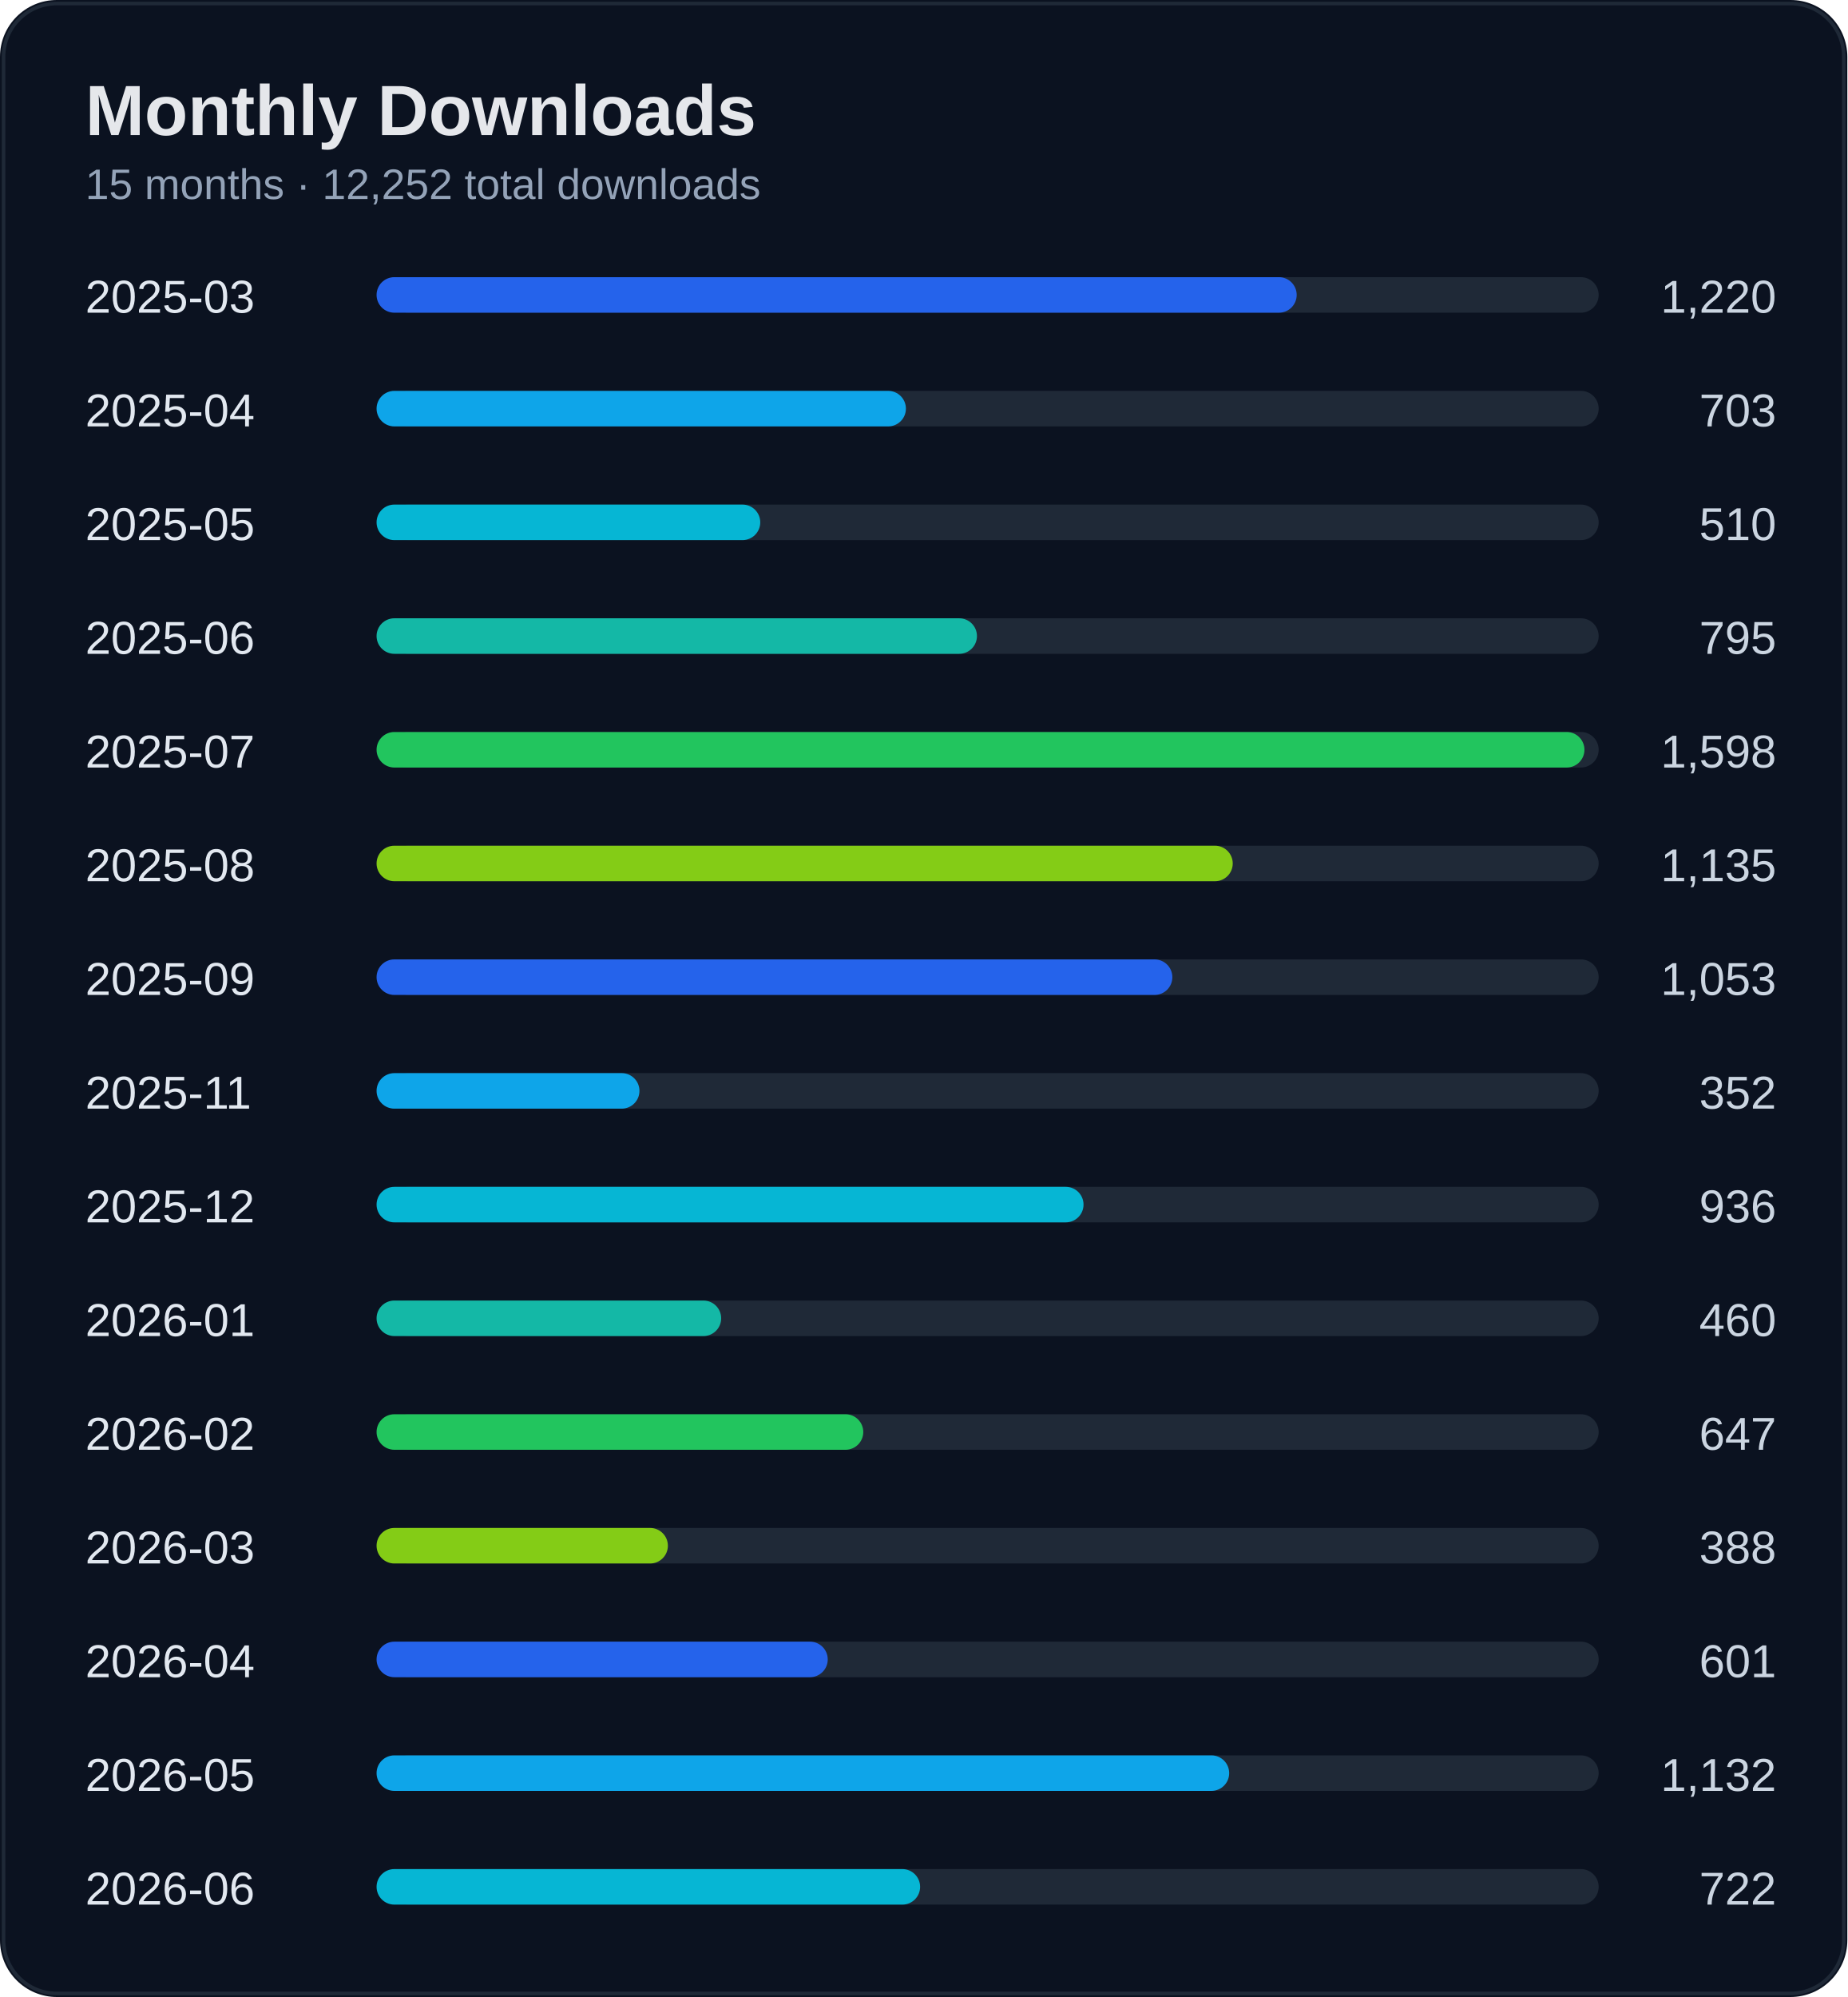
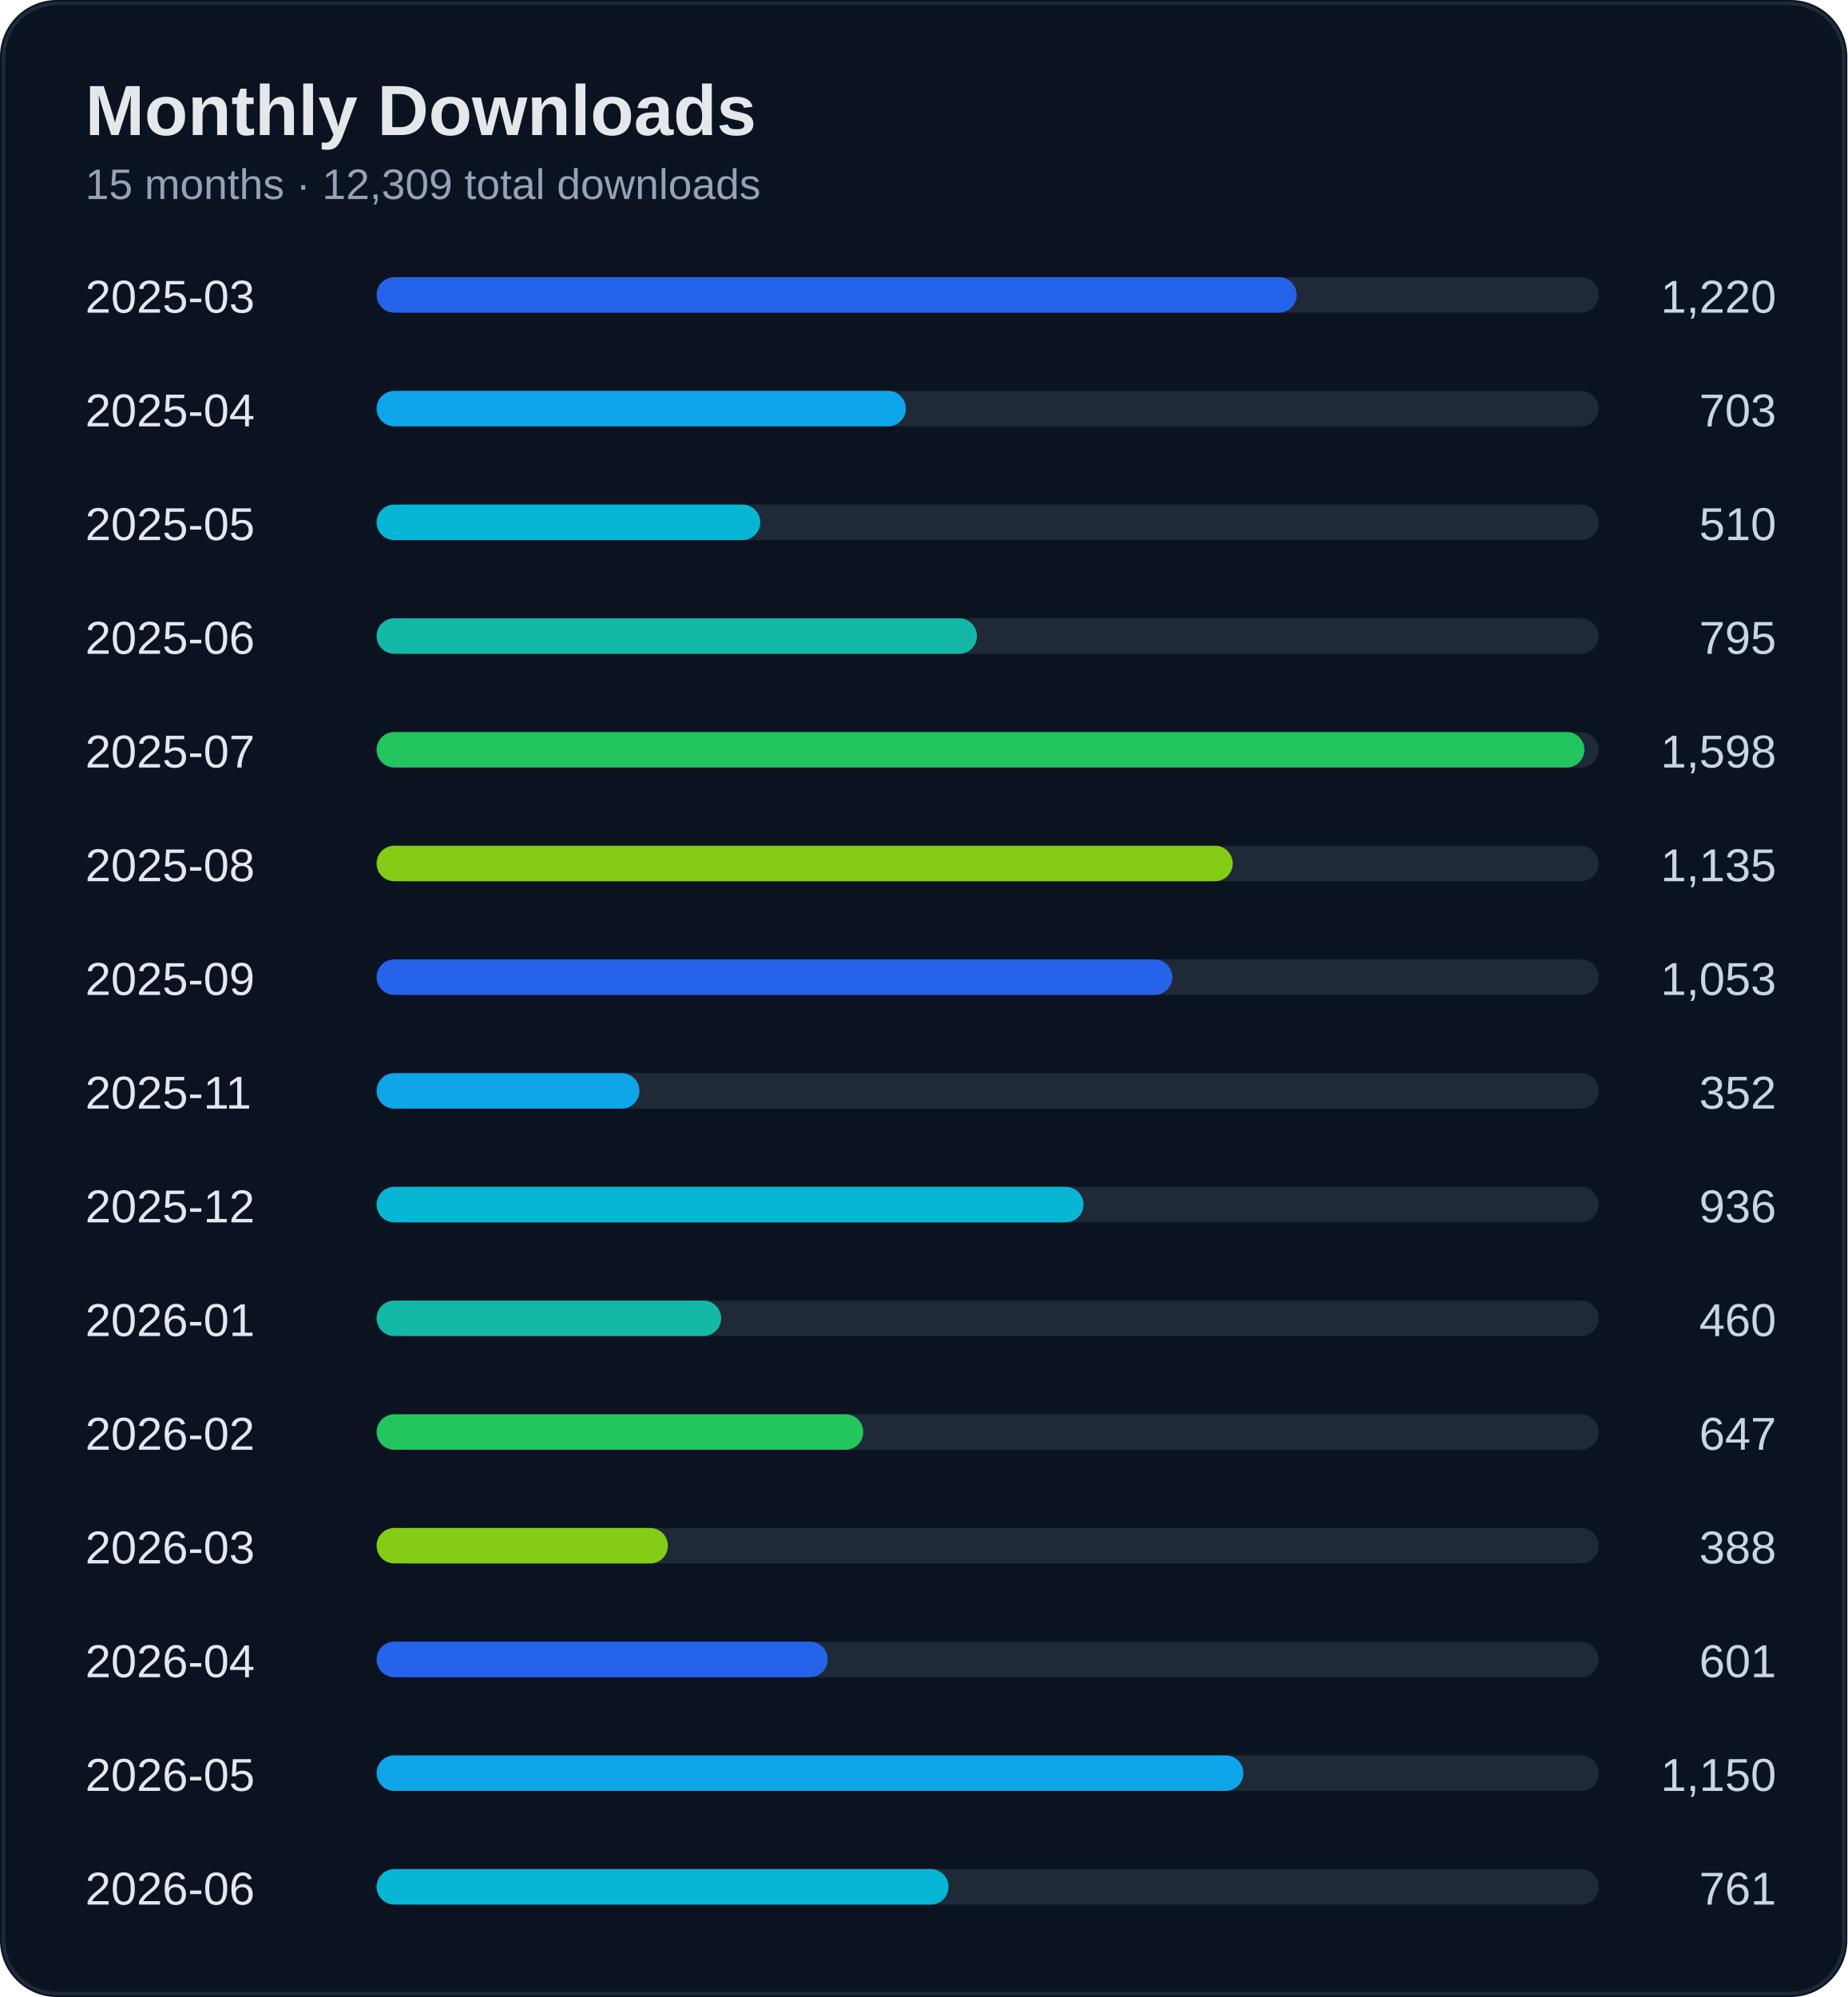
<svg xmlns="http://www.w3.org/2000/svg" width="520" height="562" viewBox="0 0 520 562">
  <rect width="100%" height="100%" rx="16" fill="#0b1220" />
  <rect x="1" y="1" width="518" height="560" rx="15" fill="none" stroke="#1f2937" />
  <text x="24" y="38" fill="#e5e7eb" font-size="20" font-weight="700" font-family="Segoe UI, Arial">Monthly Downloads</text>
-   <text x="24" y="56" fill="#94a3b8" font-size="12" font-family="Segoe UI, Arial">15 months · 12,252 total downloads</text>
+   <text x="24" y="56" fill="#94a3b8" font-size="12" font-family="Segoe UI, Arial">15 months · 12,309 total downloads</text>
  <text x="24" y="88" fill="#e2e8f0" font-size="13" font-family="Segoe UI, Arial">2025-03</text>
  <text x="500" y="88" fill="#cbd5e1" font-size="13" text-anchor="end" font-family="Segoe UI, Arial">1,220</text>
  <rect x="110" y="78" width="340" height="10" rx="5" fill="#1f2937" />
  <rect x="106" y="78" width="259" height="10" rx="5" fill="#2563eb" />
  <text x="24" y="120" fill="#e2e8f0" font-size="13" font-family="Segoe UI, Arial">2025-04</text>
  <text x="500" y="120" fill="#cbd5e1" font-size="13" text-anchor="end" font-family="Segoe UI, Arial">703</text>
  <rect x="110" y="110" width="340" height="10" rx="5" fill="#1f2937" />
  <rect x="106" y="110" width="149" height="10" rx="5" fill="#0ea5e9" />
  <text x="24" y="152" fill="#e2e8f0" font-size="13" font-family="Segoe UI, Arial">2025-05</text>
  <text x="500" y="152" fill="#cbd5e1" font-size="13" text-anchor="end" font-family="Segoe UI, Arial">510</text>
  <rect x="110" y="142" width="340" height="10" rx="5" fill="#1f2937" />
  <rect x="106" y="142" width="108" height="10" rx="5" fill="#06b6d4" />
  <text x="24" y="184" fill="#e2e8f0" font-size="13" font-family="Segoe UI, Arial">2025-06</text>
  <text x="500" y="184" fill="#cbd5e1" font-size="13" text-anchor="end" font-family="Segoe UI, Arial">795</text>
  <rect x="110" y="174" width="340" height="10" rx="5" fill="#1f2937" />
  <rect x="106" y="174" width="169" height="10" rx="5" fill="#14b8a6" />
  <text x="24" y="216" fill="#e2e8f0" font-size="13" font-family="Segoe UI, Arial">2025-07</text>
  <text x="500" y="216" fill="#cbd5e1" font-size="13" text-anchor="end" font-family="Segoe UI, Arial">1,598</text>
  <rect x="110" y="206" width="340" height="10" rx="5" fill="#1f2937" />
  <rect x="106" y="206" width="340" height="10" rx="5" fill="#22c55e" />
  <text x="24" y="248" fill="#e2e8f0" font-size="13" font-family="Segoe UI, Arial">2025-08</text>
  <text x="500" y="248" fill="#cbd5e1" font-size="13" text-anchor="end" font-family="Segoe UI, Arial">1,135</text>
  <rect x="110" y="238" width="340" height="10" rx="5" fill="#1f2937" />
  <rect x="106" y="238" width="241" height="10" rx="5" fill="#84cc16" />
  <text x="24" y="280" fill="#e2e8f0" font-size="13" font-family="Segoe UI, Arial">2025-09</text>
  <text x="500" y="280" fill="#cbd5e1" font-size="13" text-anchor="end" font-family="Segoe UI, Arial">1,053</text>
  <rect x="110" y="270" width="340" height="10" rx="5" fill="#1f2937" />
  <rect x="106" y="270" width="224" height="10" rx="5" fill="#2563eb" />
  <text x="24" y="312" fill="#e2e8f0" font-size="13" font-family="Segoe UI, Arial">2025-11</text>
  <text x="500" y="312" fill="#cbd5e1" font-size="13" text-anchor="end" font-family="Segoe UI, Arial">352</text>
  <rect x="110" y="302" width="340" height="10" rx="5" fill="#1f2937" />
  <rect x="106" y="302" width="74" height="10" rx="5" fill="#0ea5e9" />
  <text x="24" y="344" fill="#e2e8f0" font-size="13" font-family="Segoe UI, Arial">2025-12</text>
  <text x="500" y="344" fill="#cbd5e1" font-size="13" text-anchor="end" font-family="Segoe UI, Arial">936</text>
  <rect x="110" y="334" width="340" height="10" rx="5" fill="#1f2937" />
  <rect x="106" y="334" width="199" height="10" rx="5" fill="#06b6d4" />
  <text x="24" y="376" fill="#e2e8f0" font-size="13" font-family="Segoe UI, Arial">2026-01</text>
  <text x="500" y="376" fill="#cbd5e1" font-size="13" text-anchor="end" font-family="Segoe UI, Arial">460</text>
  <rect x="110" y="366" width="340" height="10" rx="5" fill="#1f2937" />
  <rect x="106" y="366" width="97" height="10" rx="5" fill="#14b8a6" />
  <text x="24" y="408" fill="#e2e8f0" font-size="13" font-family="Segoe UI, Arial">2026-02</text>
  <text x="500" y="408" fill="#cbd5e1" font-size="13" text-anchor="end" font-family="Segoe UI, Arial">647</text>
  <rect x="110" y="398" width="340" height="10" rx="5" fill="#1f2937" />
  <rect x="106" y="398" width="137" height="10" rx="5" fill="#22c55e" />
  <text x="24" y="440" fill="#e2e8f0" font-size="13" font-family="Segoe UI, Arial">2026-03</text>
  <text x="500" y="440" fill="#cbd5e1" font-size="13" text-anchor="end" font-family="Segoe UI, Arial">388</text>
  <rect x="110" y="430" width="340" height="10" rx="5" fill="#1f2937" />
  <rect x="106" y="430" width="82" height="10" rx="5" fill="#84cc16" />
  <text x="24" y="472" fill="#e2e8f0" font-size="13" font-family="Segoe UI, Arial">2026-04</text>
  <text x="500" y="472" fill="#cbd5e1" font-size="13" text-anchor="end" font-family="Segoe UI, Arial">601</text>
  <rect x="110" y="462" width="340" height="10" rx="5" fill="#1f2937" />
  <rect x="106" y="462" width="127" height="10" rx="5" fill="#2563eb" />
  <text x="24" y="504" fill="#e2e8f0" font-size="13" font-family="Segoe UI, Arial">2026-05</text>
-   <text x="500" y="504" fill="#cbd5e1" font-size="13" text-anchor="end" font-family="Segoe UI, Arial">1,132</text>
+   <text x="500" y="504" fill="#cbd5e1" font-size="13" text-anchor="end" font-family="Segoe UI, Arial">1,150</text>
  <rect x="110" y="494" width="340" height="10" rx="5" fill="#1f2937" />
-   <rect x="106" y="494" width="240" height="10" rx="5" fill="#0ea5e9" />
+   <rect x="106" y="494" width="244" height="10" rx="5" fill="#0ea5e9" />
  <text x="24" y="536" fill="#e2e8f0" font-size="13" font-family="Segoe UI, Arial">2026-06</text>
-   <text x="500" y="536" fill="#cbd5e1" font-size="13" text-anchor="end" font-family="Segoe UI, Arial">722</text>
+   <text x="500" y="536" fill="#cbd5e1" font-size="13" text-anchor="end" font-family="Segoe UI, Arial">761</text>
  <rect x="110" y="526" width="340" height="10" rx="5" fill="#1f2937" />
-   <rect x="106" y="526" width="153" height="10" rx="5" fill="#06b6d4" />
+   <rect x="106" y="526" width="161" height="10" rx="5" fill="#06b6d4" />
</svg>
